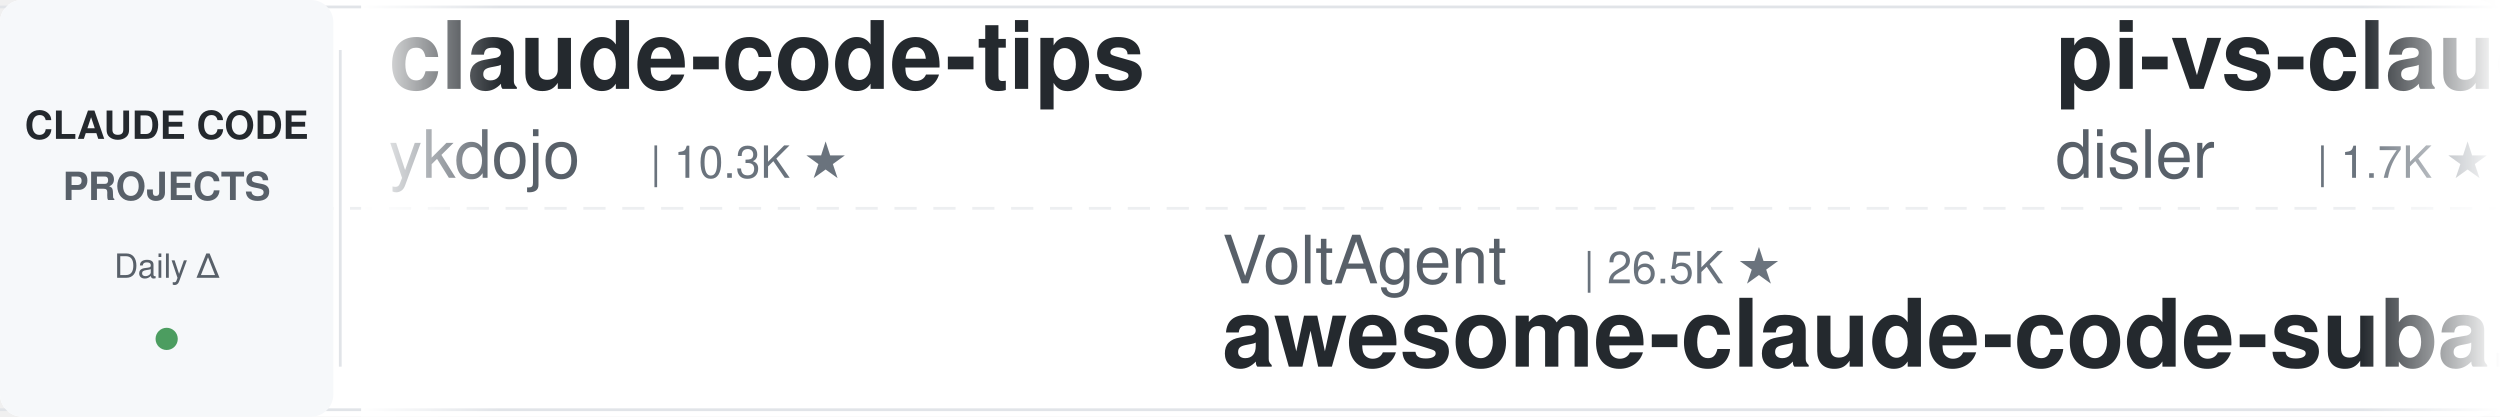
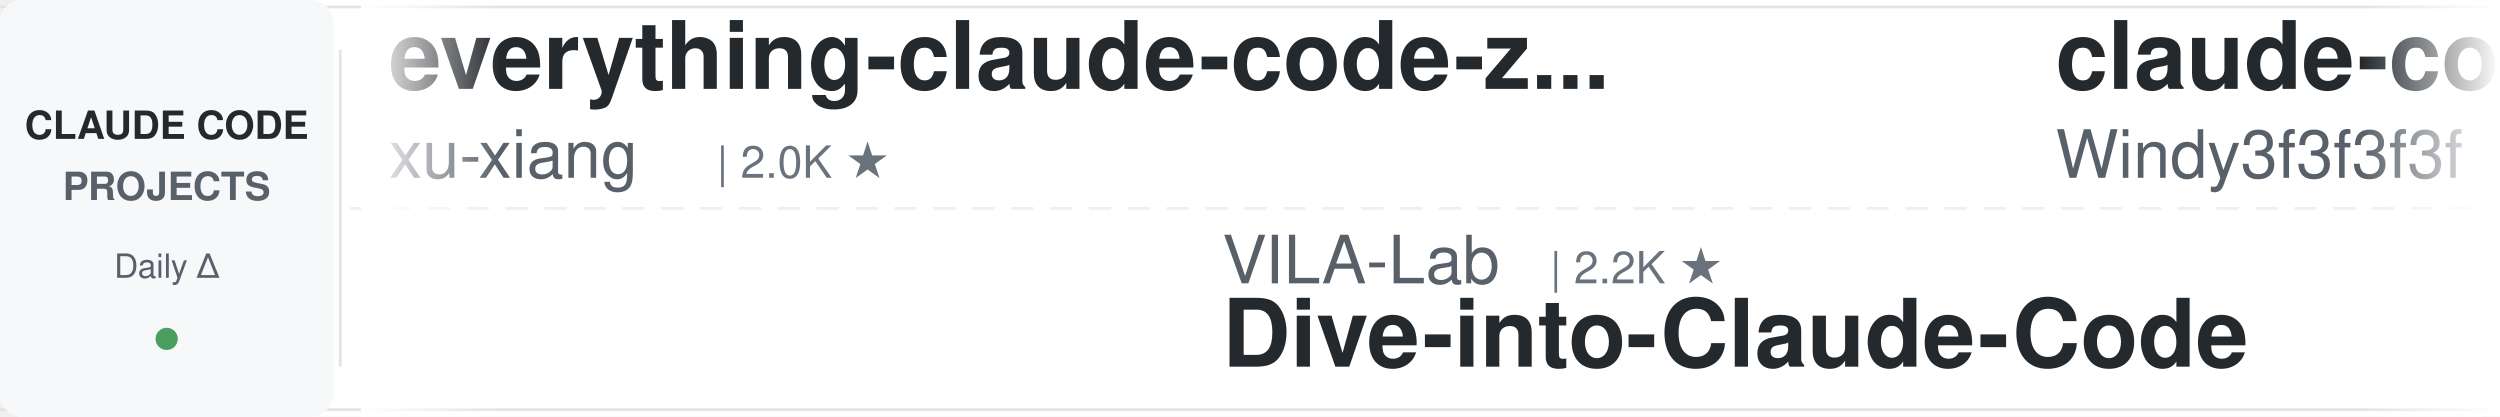
<svg xmlns="http://www.w3.org/2000/svg" width="900" height="150">
  <defs>
    <linearGradient id="leftFade" x1="0%" y1="0%" x2="100%" y2="0%">
      <stop offset="0%" style="stop-color:#ffffff;stop-opacity:1" />
      <stop offset="100%" style="stop-color:#ffffff;stop-opacity:0" />
    </linearGradient>
    <linearGradient id="rightFade" x1="0%" y1="0%" x2="100%" y2="0%">
      <stop offset="0%" style="stop-color:#ffffff;stop-opacity:0" />
      <stop offset="100%" style="stop-color:#ffffff;stop-opacity:1" />
    </linearGradient>
  </defs>
  <rect width="900" height="150" fill="#ffffff" rx="8" />
  <rect x="0" y="2" width="900" height="1" fill="#e1e4e8" />
  <rect x="0" y="147" width="900" height="1" fill="#e1e4e8" />
  <line x1="0" y1="75" x2="900" y2="75" stroke="#e1e4e8" stroke-width="1" stroke-dasharray="8 6" opacity="0.6" />
  <rect x="0" y="0" width="120" height="150" fill="#f6f8fa" rx="8" />
  <text x="60" y="50" font-family="-apple-system, BlinkMacSystemFont, 'Segoe UI', Helvetica, Arial, sans-serif" font-size="14" font-weight="600" fill="#24292e" text-anchor="middle">CLAUDE CODE</text>
  <text x="60" y="72" font-family="-apple-system, BlinkMacSystemFont, 'Segoe UI', Helvetica, Arial, sans-serif" font-size="14" font-weight="600" fill="#586069" text-anchor="middle">PROJECTS</text>
  <text x="60" y="100" font-family="-apple-system, BlinkMacSystemFont, 'Segoe UI', Helvetica, Arial, sans-serif" font-size="12" font-weight="500" fill="#586069" text-anchor="middle">Daily Δ</text>
  <circle cx="60" cy="122" r="4" fill="#22863a" opacity="0.8" />
  <rect x="122" y="18" width="1" height="114" fill="#e1e4e8" />
  <clipPath id="tickerClip">
    <rect x="130" y="0" width="770" height="150" />
  </clipPath>
  <g clip-path="url(#tickerClip)">
    <g id="tickerItems">
      <animateTransform attributeName="transform" attributeType="XML" type="translate" from="0 0" to="-3000 0" dur="54s" repeatCount="indefinite" />
      <g transform="translate(0, 0)">
-         <text x="140" y="32" font-family="-apple-system, BlinkMacSystemFont, 'Segoe UI', Helvetica, Arial, sans-serif" font-size="34" font-weight="600" fill="#24292e">claude-code-tips</text>
-         <text x="140" y="64" font-family="-apple-system, BlinkMacSystemFont, 'Segoe UI', Helvetica, Arial, sans-serif" font-size="24" font-weight="400" fill="#586069">ykdojo</text>
-         <text x="234" y="64" font-family="-apple-system, BlinkMacSystemFont, 'Segoe UI', Helvetica, Arial, sans-serif" font-size="16" font-weight="500" fill="#6a737d">| 10.3K ★</text>
+         <text x="140" y="32" font-family="-apple-system, BlinkMacSystemFont, 'Segoe UI', Helvetica, Arial, sans-serif" font-size="34" font-weight="600" fill="#24292e">everything-claude-code-z...</text>
+         <text x="140" y="64" font-family="-apple-system, BlinkMacSystemFont, 'Segoe UI', Helvetica, Arial, sans-serif" font-size="24" font-weight="400" fill="#586069">xu-xiang</text>
+         <text x="258" y="64" font-family="-apple-system, BlinkMacSystemFont, 'Segoe UI', Helvetica, Arial, sans-serif" font-size="16" font-weight="500" fill="#6a737d">| 2.0K ★</text>
      </g>
      <g transform="translate(300, 0)">
-         <text x="140" y="102" font-family="-apple-system, BlinkMacSystemFont, 'Segoe UI', Helvetica, Arial, sans-serif" font-size="24" font-weight="400" fill="#586069">VoltAgent</text>
-         <text x="270" y="102" font-family="-apple-system, BlinkMacSystemFont, 'Segoe UI', Helvetica, Arial, sans-serif" font-size="16" font-weight="500" fill="#6a737d">| 26.5K ★</text>
-         <text x="140" y="132" font-family="-apple-system, BlinkMacSystemFont, 'Segoe UI', Helvetica, Arial, sans-serif" font-size="34" font-weight="600" fill="#24292e">awesome-claude-code-suba...</text>
+         <text x="140" y="102" font-family="-apple-system, BlinkMacSystemFont, 'Segoe UI', Helvetica, Arial, sans-serif" font-size="24" font-weight="400" fill="#586069">VILA-Lab</text>
+         <text x="258" y="102" font-family="-apple-system, BlinkMacSystemFont, 'Segoe UI', Helvetica, Arial, sans-serif" font-size="16" font-weight="500" fill="#6a737d">| 2.2K ★</text>
+         <text x="140" y="132" font-family="-apple-system, BlinkMacSystemFont, 'Segoe UI', Helvetica, Arial, sans-serif" font-size="34" font-weight="600" fill="#24292e">Dive-into-Claude-Code</text>
      </g>
      <g transform="translate(600, 0)">
-         <text x="140" y="32" font-family="-apple-system, BlinkMacSystemFont, 'Segoe UI', Helvetica, Arial, sans-serif" font-size="34" font-weight="600" fill="#24292e">pi-vs-claude-code</text>
-         <text x="140" y="64" font-family="-apple-system, BlinkMacSystemFont, 'Segoe UI', Helvetica, Arial, sans-serif" font-size="24" font-weight="400" fill="#586069">disler</text>
-         <text x="234" y="64" font-family="-apple-system, BlinkMacSystemFont, 'Segoe UI', Helvetica, Arial, sans-serif" font-size="16" font-weight="500" fill="#6a737d">| 1.7K ★</text>
+         <text x="140" y="32" font-family="-apple-system, BlinkMacSystemFont, 'Segoe UI', Helvetica, Arial, sans-serif" font-size="34" font-weight="600" fill="#24292e">claude-code-from-scratch</text>
+         <text x="140" y="64" font-family="-apple-system, BlinkMacSystemFont, 'Segoe UI', Helvetica, Arial, sans-serif" font-size="24" font-weight="400" fill="#586069">Windy3f3f3f3f</text>
+         <text x="318" y="64" font-family="-apple-system, BlinkMacSystemFont, 'Segoe UI', Helvetica, Arial, sans-serif" font-size="16" font-weight="500" fill="#6a737d">| 2.8K ★</text>
      </g>
      <g transform="translate(900, 0)">
-         <text x="140" y="102" font-family="-apple-system, BlinkMacSystemFont, 'Segoe UI', Helvetica, Arial, sans-serif" font-size="24" font-weight="400" fill="#586069">lorryjovens-hub</text>
-         <text x="342" y="102" font-family="-apple-system, BlinkMacSystemFont, 'Segoe UI', Helvetica, Arial, sans-serif" font-size="16" font-weight="500" fill="#6a737d">| 1.7K ★</text>
-         <text x="140" y="132" font-family="-apple-system, BlinkMacSystemFont, 'Segoe UI', Helvetica, Arial, sans-serif" font-size="34" font-weight="600" fill="#24292e">claude-code-rust</text>
+         <text x="140" y="102" font-family="-apple-system, BlinkMacSystemFont, 'Segoe UI', Helvetica, Arial, sans-serif" font-size="24" font-weight="400" fill="#586069">kodu-ai</text>
+         <text x="246" y="102" font-family="-apple-system, BlinkMacSystemFont, 'Segoe UI', Helvetica, Arial, sans-serif" font-size="16" font-weight="500" fill="#6a737d">| 5.2K ★</text>
+         <text x="140" y="132" font-family="-apple-system, BlinkMacSystemFont, 'Segoe UI', Helvetica, Arial, sans-serif" font-size="34" font-weight="600" fill="#24292e">claude-coder</text>
      </g>
      <g transform="translate(1200, 0)">
-         <text x="140" y="32" font-family="-apple-system, BlinkMacSystemFont, 'Segoe UI', Helvetica, Arial, sans-serif" font-size="34" font-weight="600" fill="#24292e">system_prompts_leaks</text>
-         <text x="140" y="64" font-family="-apple-system, BlinkMacSystemFont, 'Segoe UI', Helvetica, Arial, sans-serif" font-size="24" font-weight="400" fill="#586069">asgeirtj</text>
-         <text x="258" y="64" font-family="-apple-system, BlinkMacSystemFont, 'Segoe UI', Helvetica, Arial, sans-serif" font-size="16" font-weight="500" fill="#6a737d">| 71.2K ★</text>
+         <text x="140" y="32" font-family="-apple-system, BlinkMacSystemFont, 'Segoe UI', Helvetica, Arial, sans-serif" font-size="34" font-weight="600" fill="#24292e">claude-code-guide</text>
+         <text x="140" y="64" font-family="-apple-system, BlinkMacSystemFont, 'Segoe UI', Helvetica, Arial, sans-serif" font-size="24" font-weight="400" fill="#586069">zebbern</text>
+         <text x="246" y="64" font-family="-apple-system, BlinkMacSystemFont, 'Segoe UI', Helvetica, Arial, sans-serif" font-size="16" font-weight="500" fill="#6a737d">| 4.7K ★</text>
      </g>
      <g transform="translate(1500, 0)">
-         <text x="140" y="102" font-family="-apple-system, BlinkMacSystemFont, 'Segoe UI', Helvetica, Arial, sans-serif" font-size="24" font-weight="400" fill="#586069">diet103</text>
-         <text x="246" y="102" font-family="-apple-system, BlinkMacSystemFont, 'Segoe UI', Helvetica, Arial, sans-serif" font-size="16" font-weight="500" fill="#6a737d">| 10.1K ★</text>
-         <text x="140" y="132" font-family="-apple-system, BlinkMacSystemFont, 'Segoe UI', Helvetica, Arial, sans-serif" font-size="34" font-weight="600" fill="#24292e">claude-code-infrastructu...</text>
+         <text x="140" y="102" font-family="-apple-system, BlinkMacSystemFont, 'Segoe UI', Helvetica, Arial, sans-serif" font-size="24" font-weight="400" fill="#586069">Yuyz0112</text>
+         <text x="258" y="102" font-family="-apple-system, BlinkMacSystemFont, 'Segoe UI', Helvetica, Arial, sans-serif" font-size="16" font-weight="500" fill="#6a737d">| 2.4K ★</text>
+         <text x="140" y="132" font-family="-apple-system, BlinkMacSystemFont, 'Segoe UI', Helvetica, Arial, sans-serif" font-size="34" font-weight="600" fill="#24292e">claude-code-reverse</text>
      </g>
      <g transform="translate(1800, 0)">
-         <text x="140" y="32" font-family="-apple-system, BlinkMacSystemFont, 'Segoe UI', Helvetica, Arial, sans-serif" font-size="34" font-weight="600" fill="#24292e">Dive-into-Claude-Code</text>
-         <text x="140" y="64" font-family="-apple-system, BlinkMacSystemFont, 'Segoe UI', Helvetica, Arial, sans-serif" font-size="24" font-weight="400" fill="#586069">VILA-Lab</text>
-         <text x="258" y="64" font-family="-apple-system, BlinkMacSystemFont, 'Segoe UI', Helvetica, Arial, sans-serif" font-size="16" font-weight="500" fill="#6a737d">| 2.2K ★</text>
+         <text x="140" y="32" font-family="-apple-system, BlinkMacSystemFont, 'Segoe UI', Helvetica, Arial, sans-serif" font-size="34" font-weight="600" fill="#24292e">claude-code-tudou</text>
+         <text x="140" y="64" font-family="-apple-system, BlinkMacSystemFont, 'Segoe UI', Helvetica, Arial, sans-serif" font-size="24" font-weight="400" fill="#586069">AICoderTudou</text>
+         <text x="306" y="64" font-family="-apple-system, BlinkMacSystemFont, 'Segoe UI', Helvetica, Arial, sans-serif" font-size="16" font-weight="500" fill="#6a737d">| 494 ★</text>
      </g>
      <g transform="translate(2100, 0)">
-         <text x="140" y="102" font-family="-apple-system, BlinkMacSystemFont, 'Segoe UI', Helvetica, Arial, sans-serif" font-size="24" font-weight="400" fill="#586069">lintsinghua</text>
-         <text x="294" y="102" font-family="-apple-system, BlinkMacSystemFont, 'Segoe UI', Helvetica, Arial, sans-serif" font-size="16" font-weight="500" fill="#6a737d">| 4.4K ★</text>
-         <text x="140" y="132" font-family="-apple-system, BlinkMacSystemFont, 'Segoe UI', Helvetica, Arial, sans-serif" font-size="34" font-weight="600" fill="#24292e">claude-code-book</text>
+         <text x="140" y="102" font-family="-apple-system, BlinkMacSystemFont, 'Segoe UI', Helvetica, Arial, sans-serif" font-size="24" font-weight="400" fill="#586069">anthropics</text>
+         <text x="282" y="102" font-family="-apple-system, BlinkMacSystemFont, 'Segoe UI', Helvetica, Arial, sans-serif" font-size="16" font-weight="500" fill="#6a737d">| 9.9K ★</text>
+         <text x="140" y="132" font-family="-apple-system, BlinkMacSystemFont, 'Segoe UI', Helvetica, Arial, sans-serif" font-size="34" font-weight="600" fill="#24292e">claude-code-action</text>
      </g>
      <g transform="translate(2400, 0)">
-         <text x="140" y="32" font-family="-apple-system, BlinkMacSystemFont, 'Segoe UI', Helvetica, Arial, sans-serif" font-size="34" font-weight="600" fill="#24292e">claude-code-router</text>
-         <text x="140" y="64" font-family="-apple-system, BlinkMacSystemFont, 'Segoe UI', Helvetica, Arial, sans-serif" font-size="24" font-weight="400" fill="#586069">musistudio</text>
-         <text x="282" y="64" font-family="-apple-system, BlinkMacSystemFont, 'Segoe UI', Helvetica, Arial, sans-serif" font-size="16" font-weight="500" fill="#6a737d">| 38.1K ★</text>
+         <text x="140" y="32" font-family="-apple-system, BlinkMacSystemFont, 'Segoe UI', Helvetica, Arial, sans-serif" font-size="34" font-weight="600" fill="#24292e">claude-code-hub</text>
+         <text x="140" y="64" font-family="-apple-system, BlinkMacSystemFont, 'Segoe UI', Helvetica, Arial, sans-serif" font-size="24" font-weight="400" fill="#586069">ding113</text>
+         <text x="246" y="64" font-family="-apple-system, BlinkMacSystemFont, 'Segoe UI', Helvetica, Arial, sans-serif" font-size="16" font-weight="500" fill="#6a737d">| 3.4K ★</text>
      </g>
      <g transform="translate(2700, 0)">
-         <text x="140" y="102" font-family="-apple-system, BlinkMacSystemFont, 'Segoe UI', Helvetica, Arial, sans-serif" font-size="24" font-weight="400" fill="#586069">feiskyer</text>
-         <text x="258" y="102" font-family="-apple-system, BlinkMacSystemFont, 'Segoe UI', Helvetica, Arial, sans-serif" font-size="16" font-weight="500" fill="#6a737d">| 1.7K ★</text>
-         <text x="140" y="132" font-family="-apple-system, BlinkMacSystemFont, 'Segoe UI', Helvetica, Arial, sans-serif" font-size="34" font-weight="600" fill="#24292e">claude-code-settings</text>
+         <text x="140" y="102" font-family="-apple-system, BlinkMacSystemFont, 'Segoe UI', Helvetica, Arial, sans-serif" font-size="24" font-weight="400" fill="#586069">https-deeplearning-ai</text>
+         <text x="414" y="102" font-family="-apple-system, BlinkMacSystemFont, 'Segoe UI', Helvetica, Arial, sans-serif" font-size="16" font-weight="500" fill="#6a737d">| 563 ★</text>
+         <text x="140" y="132" font-family="-apple-system, BlinkMacSystemFont, 'Segoe UI', Helvetica, Arial, sans-serif" font-size="34" font-weight="600" fill="#24292e">sc-claude-code-files</text>
      </g>
      <g transform="translate(3000, 0)">
-         <text x="140" y="32" font-family="-apple-system, BlinkMacSystemFont, 'Segoe UI', Helvetica, Arial, sans-serif" font-size="34" font-weight="600" fill="#24292e">claude-code-tips</text>
-         <text x="140" y="64" font-family="-apple-system, BlinkMacSystemFont, 'Segoe UI', Helvetica, Arial, sans-serif" font-size="24" font-weight="400" fill="#586069">ykdojo</text>
-         <text x="234" y="64" font-family="-apple-system, BlinkMacSystemFont, 'Segoe UI', Helvetica, Arial, sans-serif" font-size="16" font-weight="500" fill="#6a737d">| 10.3K ★</text>
+         <text x="140" y="32" font-family="-apple-system, BlinkMacSystemFont, 'Segoe UI', Helvetica, Arial, sans-serif" font-size="34" font-weight="600" fill="#24292e">everything-claude-code-z...</text>
+         <text x="140" y="64" font-family="-apple-system, BlinkMacSystemFont, 'Segoe UI', Helvetica, Arial, sans-serif" font-size="24" font-weight="400" fill="#586069">xu-xiang</text>
+         <text x="258" y="64" font-family="-apple-system, BlinkMacSystemFont, 'Segoe UI', Helvetica, Arial, sans-serif" font-size="16" font-weight="500" fill="#6a737d">| 2.0K ★</text>
      </g>
      <g transform="translate(3300, 0)">
-         <text x="140" y="102" font-family="-apple-system, BlinkMacSystemFont, 'Segoe UI', Helvetica, Arial, sans-serif" font-size="24" font-weight="400" fill="#586069">VoltAgent</text>
-         <text x="270" y="102" font-family="-apple-system, BlinkMacSystemFont, 'Segoe UI', Helvetica, Arial, sans-serif" font-size="16" font-weight="500" fill="#6a737d">| 26.5K ★</text>
-         <text x="140" y="132" font-family="-apple-system, BlinkMacSystemFont, 'Segoe UI', Helvetica, Arial, sans-serif" font-size="34" font-weight="600" fill="#24292e">awesome-claude-code-suba...</text>
+         <text x="140" y="102" font-family="-apple-system, BlinkMacSystemFont, 'Segoe UI', Helvetica, Arial, sans-serif" font-size="24" font-weight="400" fill="#586069">VILA-Lab</text>
+         <text x="258" y="102" font-family="-apple-system, BlinkMacSystemFont, 'Segoe UI', Helvetica, Arial, sans-serif" font-size="16" font-weight="500" fill="#6a737d">| 2.2K ★</text>
+         <text x="140" y="132" font-family="-apple-system, BlinkMacSystemFont, 'Segoe UI', Helvetica, Arial, sans-serif" font-size="34" font-weight="600" fill="#24292e">Dive-into-Claude-Code</text>
      </g>
      <g transform="translate(3600, 0)">
-         <text x="140" y="32" font-family="-apple-system, BlinkMacSystemFont, 'Segoe UI', Helvetica, Arial, sans-serif" font-size="34" font-weight="600" fill="#24292e">pi-vs-claude-code</text>
-         <text x="140" y="64" font-family="-apple-system, BlinkMacSystemFont, 'Segoe UI', Helvetica, Arial, sans-serif" font-size="24" font-weight="400" fill="#586069">disler</text>
-         <text x="234" y="64" font-family="-apple-system, BlinkMacSystemFont, 'Segoe UI', Helvetica, Arial, sans-serif" font-size="16" font-weight="500" fill="#6a737d">| 1.7K ★</text>
+         <text x="140" y="32" font-family="-apple-system, BlinkMacSystemFont, 'Segoe UI', Helvetica, Arial, sans-serif" font-size="34" font-weight="600" fill="#24292e">claude-code-from-scratch</text>
+         <text x="140" y="64" font-family="-apple-system, BlinkMacSystemFont, 'Segoe UI', Helvetica, Arial, sans-serif" font-size="24" font-weight="400" fill="#586069">Windy3f3f3f3f</text>
+         <text x="318" y="64" font-family="-apple-system, BlinkMacSystemFont, 'Segoe UI', Helvetica, Arial, sans-serif" font-size="16" font-weight="500" fill="#6a737d">| 2.8K ★</text>
      </g>
      <g transform="translate(3900, 0)">
-         <text x="140" y="102" font-family="-apple-system, BlinkMacSystemFont, 'Segoe UI', Helvetica, Arial, sans-serif" font-size="24" font-weight="400" fill="#586069">lorryjovens-hub</text>
-         <text x="342" y="102" font-family="-apple-system, BlinkMacSystemFont, 'Segoe UI', Helvetica, Arial, sans-serif" font-size="16" font-weight="500" fill="#6a737d">| 1.7K ★</text>
-         <text x="140" y="132" font-family="-apple-system, BlinkMacSystemFont, 'Segoe UI', Helvetica, Arial, sans-serif" font-size="34" font-weight="600" fill="#24292e">claude-code-rust</text>
+         <text x="140" y="102" font-family="-apple-system, BlinkMacSystemFont, 'Segoe UI', Helvetica, Arial, sans-serif" font-size="24" font-weight="400" fill="#586069">kodu-ai</text>
+         <text x="246" y="102" font-family="-apple-system, BlinkMacSystemFont, 'Segoe UI', Helvetica, Arial, sans-serif" font-size="16" font-weight="500" fill="#6a737d">| 5.2K ★</text>
+         <text x="140" y="132" font-family="-apple-system, BlinkMacSystemFont, 'Segoe UI', Helvetica, Arial, sans-serif" font-size="34" font-weight="600" fill="#24292e">claude-coder</text>
      </g>
    </g>
  </g>
  <rect x="130" y="0" width="50" height="150" fill="url(#leftFade)" />
  <rect x="850" y="0" width="50" height="150" fill="url(#rightFade)" />
</svg>
